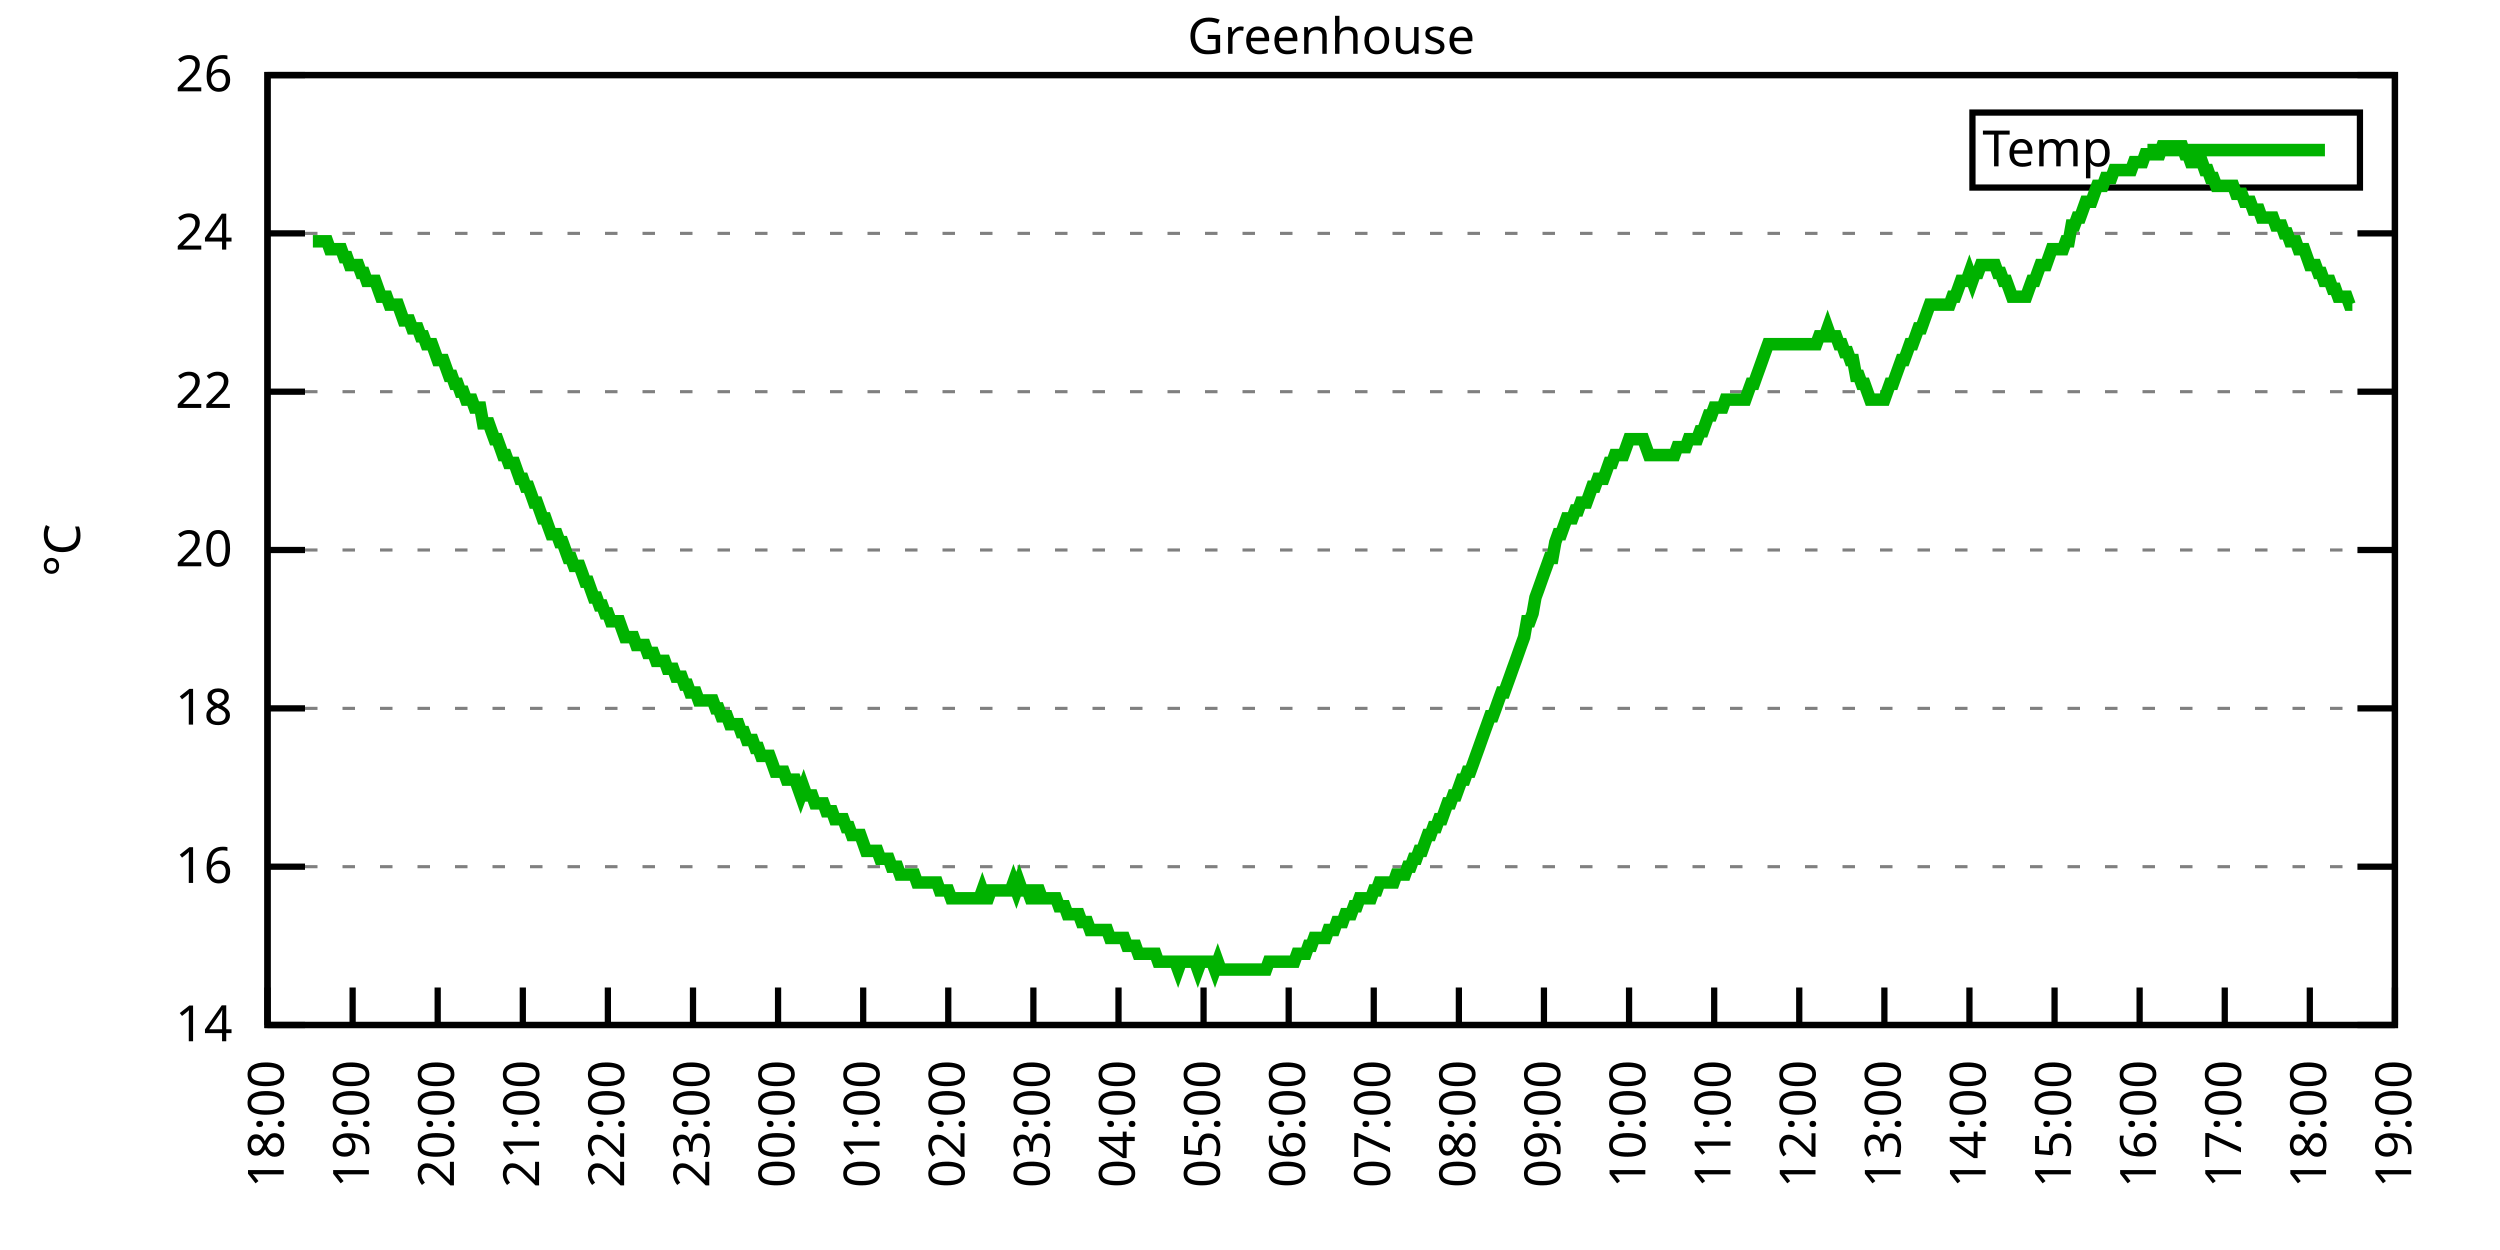
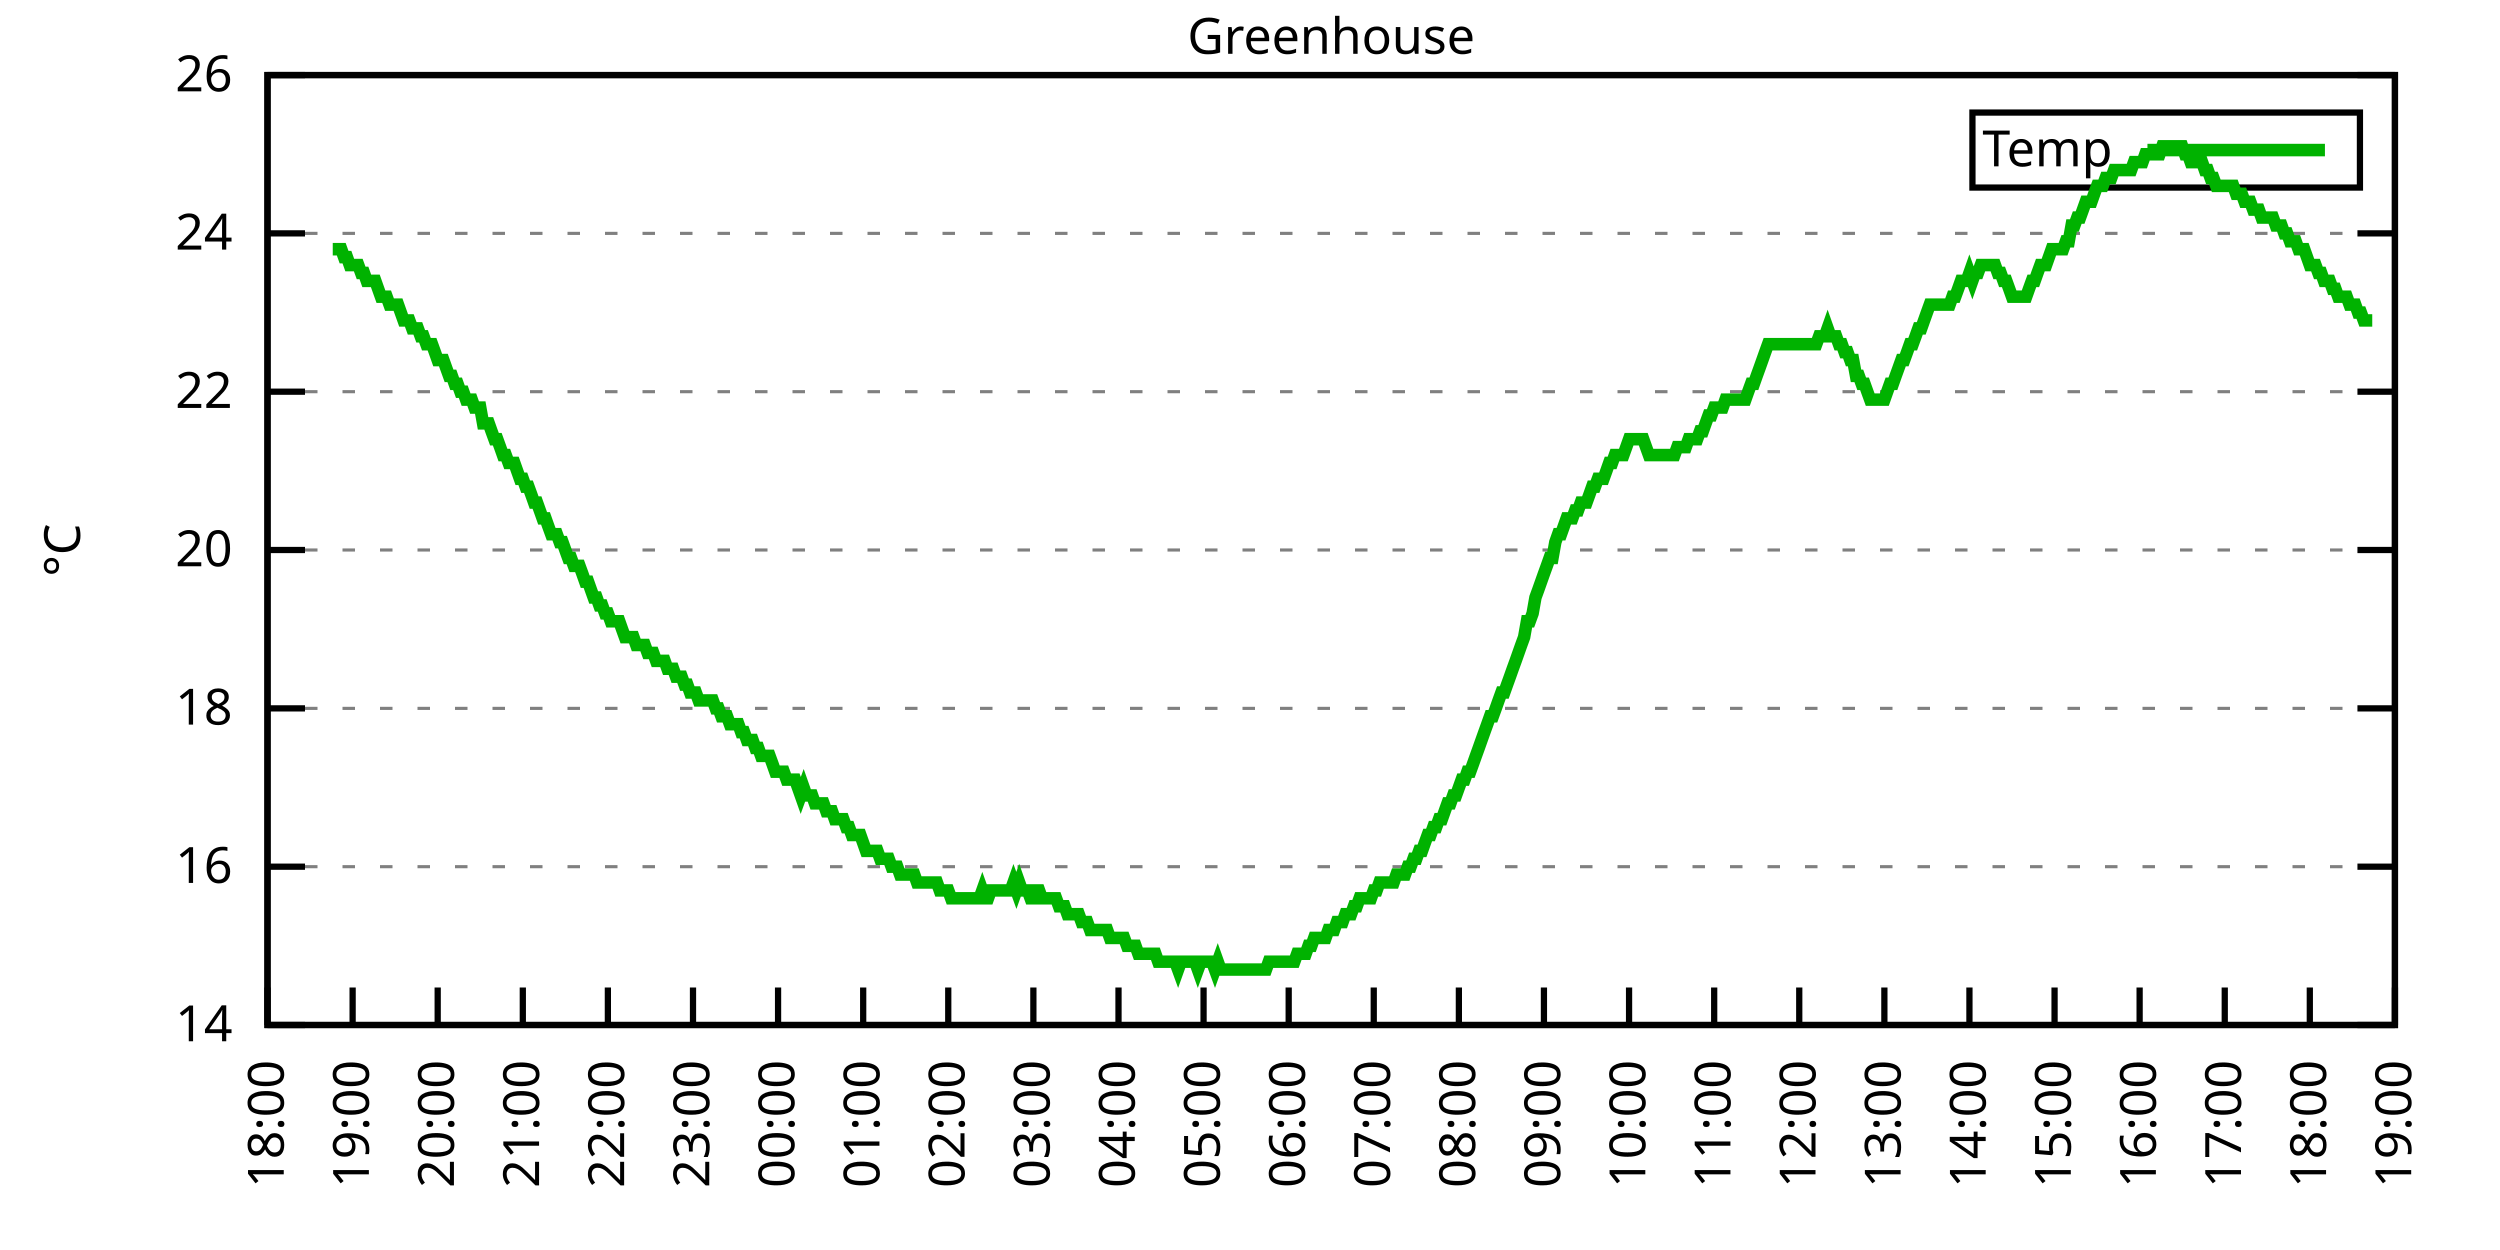
<svg xmlns="http://www.w3.org/2000/svg" xmlns:xlink="http://www.w3.org/1999/xlink" width="400" height="200" viewBox="0 0 400 200">
  <g id="gnuplot_canvas">
    <rect x="0" y="0" width="400" height="200" fill="none" />
    <defs>
      <circle id="gpDot" r="0.5" stroke-width="0.5" stroke="currentColor" />
      <path id="gpPt0" stroke-width="0.333" stroke="currentColor" d="M-1,0 h2 M0,-1 v2" />
      <path id="gpPt1" stroke-width="0.333" stroke="currentColor" d="M-1,-1 L1,1 M1,-1 L-1,1" />
      <path id="gpPt2" stroke-width="0.333" stroke="currentColor" d="M-1,0 L1,0 M0,-1 L0,1 M-1,-1 L1,1 M-1,1 L1,-1" />
      <rect id="gpPt3" stroke-width="0.333" stroke="currentColor" x="-1" y="-1" width="2" height="2" />
      <rect id="gpPt4" stroke-width="0.333" stroke="currentColor" fill="currentColor" x="-1" y="-1" width="2" height="2" />
      <circle id="gpPt5" stroke-width="0.333" stroke="currentColor" cx="0" cy="0" r="1" />
      <use xlink:href="#gpPt5" id="gpPt6" fill="currentColor" stroke="none" />
      <path id="gpPt7" stroke-width="0.333" stroke="currentColor" d="M0,-1.33 L-1.33,0.67 L1.33,0.67 z" />
      <use xlink:href="#gpPt7" id="gpPt8" fill="currentColor" stroke="none" />
      <use xlink:href="#gpPt7" id="gpPt9" stroke="currentColor" transform="rotate(180)" />
      <use xlink:href="#gpPt9" id="gpPt10" fill="currentColor" stroke="none" />
      <use xlink:href="#gpPt3" id="gpPt11" stroke="currentColor" transform="rotate(45)" />
      <use xlink:href="#gpPt11" id="gpPt12" fill="currentColor" stroke="none" />
      <path id="gpPt13" stroke-width="0.333" stroke="currentColor" d="M0,1.330 L1.265,0.411 L0.782,-1.067 L-0.782,-1.076 L-1.265,0.411 z" />
      <use xlink:href="#gpPt13" id="gpPt14" fill="currentColor" stroke="none" />
      <filter id="textbox" filterUnits="objectBoundingBox" x="0" y="0" height="1" width="1">
        <feFlood flood-color="white" flood-opacity="1" result="bgnd" />
        <feComposite in="SourceGraphic" in2="bgnd" operator="atop" />
      </filter>
      <filter id="greybox" filterUnits="objectBoundingBox" x="0" y="0" height="1" width="1">
        <feFlood flood-color="lightgrey" flood-opacity="1" result="grey" />
        <feComposite in="SourceGraphic" in2="grey" operator="atop" />
      </filter>
    </defs>
    <g fill="none" color="white" stroke="currentColor" stroke-width="1.00" stroke-linecap="butt" stroke-linejoin="miter">
</g>
    <g fill="none" color="black" stroke="currentColor" stroke-width="1.00" stroke-linecap="butt" stroke-linejoin="miter">
      <g stroke="none" shape-rendering="crispEdges">
        <polygon fill="rgb(255, 255, 255)" points="42.80,164.00 383.18,164.00 383.18,12.02 42.80,12.02 " />
      </g>
    </g>
    <g fill="none" color="black" stroke="currentColor" stroke-width="1.00" stroke-linecap="butt" stroke-linejoin="miter">
</g>
    <g fill="none" color="black" stroke="black" stroke-width="0.50" stroke-linecap="butt" stroke-linejoin="miter">
</g>
    <g fill="none" color="gray" stroke="currentColor" stroke-width="0.50" stroke-linecap="butt" stroke-linejoin="miter">
      <path stroke="gray" stroke-dasharray="2,4" class="gridline" d="M42.80,164.00 L383.19,164.00  " />
    </g>
    <g fill="none" color="gray" stroke="gray" stroke-width="1.00" stroke-linecap="butt" stroke-linejoin="miter">
</g>
    <g fill="none" color="black" stroke="currentColor" stroke-width="1.00" stroke-linecap="butt" stroke-linejoin="miter">
      <path stroke="black" d="M42.80,164.00 L48.80,164.00 M383.19,164.00 L377.19,164.00  " />
      <g transform="translate(37.20,166.60)" stroke="none" fill="black" font-family="Sans" font-size="8.00" text-anchor="end">
        <text>
          <tspan font-family="Sans"> 14</tspan>
        </text>
      </g>
    </g>
    <g fill="none" color="black" stroke="currentColor" stroke-width="1.00" stroke-linecap="butt" stroke-linejoin="miter">
</g>
    <g fill="none" color="black" stroke="black" stroke-width="0.50" stroke-linecap="butt" stroke-linejoin="miter">
</g>
    <g fill="none" color="gray" stroke="currentColor" stroke-width="0.50" stroke-linecap="butt" stroke-linejoin="miter">
      <path stroke="gray" stroke-dasharray="2,4" class="gridline" d="M42.80,138.67 L383.19,138.67  " />
    </g>
    <g fill="none" color="gray" stroke="gray" stroke-width="1.00" stroke-linecap="butt" stroke-linejoin="miter">
</g>
    <g fill="none" color="black" stroke="currentColor" stroke-width="1.00" stroke-linecap="butt" stroke-linejoin="miter">
      <path stroke="black" d="M42.80,138.67 L48.80,138.67 M383.19,138.67 L377.19,138.67  " />
      <g transform="translate(37.20,141.27)" stroke="none" fill="black" font-family="Sans" font-size="8.00" text-anchor="end">
        <text>
          <tspan font-family="Sans"> 16</tspan>
        </text>
      </g>
    </g>
    <g fill="none" color="black" stroke="currentColor" stroke-width="1.00" stroke-linecap="butt" stroke-linejoin="miter">
</g>
    <g fill="none" color="black" stroke="black" stroke-width="0.50" stroke-linecap="butt" stroke-linejoin="miter">
</g>
    <g fill="none" color="gray" stroke="currentColor" stroke-width="0.50" stroke-linecap="butt" stroke-linejoin="miter">
      <path stroke="gray" stroke-dasharray="2,4" class="gridline" d="M42.80,113.34 L383.19,113.34  " />
    </g>
    <g fill="none" color="gray" stroke="gray" stroke-width="1.00" stroke-linecap="butt" stroke-linejoin="miter">
</g>
    <g fill="none" color="black" stroke="currentColor" stroke-width="1.00" stroke-linecap="butt" stroke-linejoin="miter">
      <path stroke="black" d="M42.80,113.34 L48.80,113.34 M383.19,113.34 L377.19,113.34  " />
      <g transform="translate(37.20,115.94)" stroke="none" fill="black" font-family="Sans" font-size="8.00" text-anchor="end">
        <text>
          <tspan font-family="Sans"> 18</tspan>
        </text>
      </g>
    </g>
    <g fill="none" color="black" stroke="currentColor" stroke-width="1.00" stroke-linecap="butt" stroke-linejoin="miter">
</g>
    <g fill="none" color="black" stroke="black" stroke-width="0.50" stroke-linecap="butt" stroke-linejoin="miter">
</g>
    <g fill="none" color="gray" stroke="currentColor" stroke-width="0.50" stroke-linecap="butt" stroke-linejoin="miter">
      <path stroke="gray" stroke-dasharray="2,4" class="gridline" d="M42.80,88.00 L383.19,88.00  " />
    </g>
    <g fill="none" color="gray" stroke="gray" stroke-width="1.00" stroke-linecap="butt" stroke-linejoin="miter">
</g>
    <g fill="none" color="black" stroke="currentColor" stroke-width="1.00" stroke-linecap="butt" stroke-linejoin="miter">
      <path stroke="black" d="M42.80,88.00 L48.80,88.00 M383.19,88.00 L377.19,88.00  " />
      <g transform="translate(37.20,90.60)" stroke="none" fill="black" font-family="Sans" font-size="8.00" text-anchor="end">
        <text>
          <tspan font-family="Sans"> 20</tspan>
        </text>
      </g>
    </g>
    <g fill="none" color="black" stroke="currentColor" stroke-width="1.00" stroke-linecap="butt" stroke-linejoin="miter">
</g>
    <g fill="none" color="black" stroke="black" stroke-width="0.50" stroke-linecap="butt" stroke-linejoin="miter">
</g>
    <g fill="none" color="gray" stroke="currentColor" stroke-width="0.50" stroke-linecap="butt" stroke-linejoin="miter">
      <path stroke="gray" stroke-dasharray="2,4" class="gridline" d="M42.80,62.67 L383.19,62.67  " />
    </g>
    <g fill="none" color="gray" stroke="gray" stroke-width="1.00" stroke-linecap="butt" stroke-linejoin="miter">
</g>
    <g fill="none" color="black" stroke="currentColor" stroke-width="1.00" stroke-linecap="butt" stroke-linejoin="miter">
      <path stroke="black" d="M42.80,62.67 L48.80,62.67 M383.19,62.67 L377.19,62.67  " />
      <g transform="translate(37.20,65.27)" stroke="none" fill="black" font-family="Sans" font-size="8.00" text-anchor="end">
        <text>
          <tspan font-family="Sans"> 22</tspan>
        </text>
      </g>
    </g>
    <g fill="none" color="black" stroke="currentColor" stroke-width="1.00" stroke-linecap="butt" stroke-linejoin="miter">
</g>
    <g fill="none" color="black" stroke="black" stroke-width="0.50" stroke-linecap="butt" stroke-linejoin="miter">
</g>
    <g fill="none" color="gray" stroke="currentColor" stroke-width="0.50" stroke-linecap="butt" stroke-linejoin="miter">
      <path stroke="gray" stroke-dasharray="2,4" class="gridline" d="M42.80,37.34 L383.19,37.34  " />
    </g>
    <g fill="none" color="gray" stroke="gray" stroke-width="1.00" stroke-linecap="butt" stroke-linejoin="miter">
</g>
    <g fill="none" color="black" stroke="currentColor" stroke-width="1.00" stroke-linecap="butt" stroke-linejoin="miter">
      <path stroke="black" d="M42.80,37.34 L48.80,37.34 M383.19,37.34 L377.19,37.34  " />
      <g transform="translate(37.20,39.94)" stroke="none" fill="black" font-family="Sans" font-size="8.00" text-anchor="end">
        <text>
          <tspan font-family="Sans"> 24</tspan>
        </text>
      </g>
    </g>
    <g fill="none" color="black" stroke="currentColor" stroke-width="1.00" stroke-linecap="butt" stroke-linejoin="miter">
</g>
    <g fill="none" color="black" stroke="black" stroke-width="0.50" stroke-linecap="butt" stroke-linejoin="miter">
</g>
    <g fill="none" color="gray" stroke="currentColor" stroke-width="0.50" stroke-linecap="butt" stroke-linejoin="miter">
      <path stroke="gray" stroke-dasharray="2,4" class="gridline" d="M42.80,12.01 L383.19,12.01  " />
    </g>
    <g fill="none" color="gray" stroke="gray" stroke-width="1.00" stroke-linecap="butt" stroke-linejoin="miter">
</g>
    <g fill="none" color="black" stroke="currentColor" stroke-width="1.00" stroke-linecap="butt" stroke-linejoin="miter">
      <path stroke="black" d="M42.80,12.01 L48.80,12.01 M383.19,12.01 L377.19,12.01  " />
      <g transform="translate(37.20,14.61)" stroke="none" fill="black" font-family="Sans" font-size="8.00" text-anchor="end">
        <text>
          <tspan font-family="Sans"> 26</tspan>
        </text>
      </g>
    </g>
    <g fill="none" color="black" stroke="currentColor" stroke-width="1.00" stroke-linecap="butt" stroke-linejoin="miter">
      <path stroke="black" d="M42.80,164.00 L42.80,158.00  " />
      <g transform="translate(45.40,169.60) rotate(270.00)" stroke="none" fill="black" font-family="Sans" font-size="8.00" text-anchor="end">
        <text>
          <tspan font-family="Sans">18:00</tspan>
        </text>
      </g>
    </g>
    <g fill="none" color="black" stroke="currentColor" stroke-width="1.00" stroke-linecap="butt" stroke-linejoin="miter">
      <path stroke="black" d="M56.42,164.00 L56.42,158.00  " />
      <g transform="translate(59.02,169.60) rotate(270.00)" stroke="none" fill="black" font-family="Sans" font-size="8.00" text-anchor="end">
        <text>
          <tspan font-family="Sans">19:00</tspan>
        </text>
      </g>
    </g>
    <g fill="none" color="black" stroke="currentColor" stroke-width="1.00" stroke-linecap="butt" stroke-linejoin="miter">
      <path stroke="black" d="M70.03,164.00 L70.03,158.00  " />
      <g transform="translate(72.63,169.60) rotate(270.00)" stroke="none" fill="black" font-family="Sans" font-size="8.00" text-anchor="end">
        <text>
          <tspan font-family="Sans">20:00</tspan>
        </text>
      </g>
    </g>
    <g fill="none" color="black" stroke="currentColor" stroke-width="1.00" stroke-linecap="butt" stroke-linejoin="miter">
      <path stroke="black" d="M83.65,164.00 L83.65,158.00  " />
      <g transform="translate(86.25,169.60) rotate(270.00)" stroke="none" fill="black" font-family="Sans" font-size="8.00" text-anchor="end">
        <text>
          <tspan font-family="Sans">21:00</tspan>
        </text>
      </g>
    </g>
    <g fill="none" color="black" stroke="currentColor" stroke-width="1.00" stroke-linecap="butt" stroke-linejoin="miter">
      <path stroke="black" d="M97.26,164.00 L97.26,158.00  " />
      <g transform="translate(99.86,169.60) rotate(270.00)" stroke="none" fill="black" font-family="Sans" font-size="8.00" text-anchor="end">
        <text>
          <tspan font-family="Sans">22:00</tspan>
        </text>
      </g>
    </g>
    <g fill="none" color="black" stroke="currentColor" stroke-width="1.00" stroke-linecap="butt" stroke-linejoin="miter">
      <path stroke="black" d="M110.88,164.00 L110.88,158.00  " />
      <g transform="translate(113.48,169.60) rotate(270.00)" stroke="none" fill="black" font-family="Sans" font-size="8.00" text-anchor="end">
        <text>
          <tspan font-family="Sans">23:00</tspan>
        </text>
      </g>
    </g>
    <g fill="none" color="black" stroke="currentColor" stroke-width="1.00" stroke-linecap="butt" stroke-linejoin="miter">
      <path stroke="black" d="M124.49,164.00 L124.49,158.00  " />
      <g transform="translate(127.09,169.60) rotate(270.00)" stroke="none" fill="black" font-family="Sans" font-size="8.00" text-anchor="end">
        <text>
          <tspan font-family="Sans">00:00</tspan>
        </text>
      </g>
    </g>
    <g fill="none" color="black" stroke="currentColor" stroke-width="1.00" stroke-linecap="butt" stroke-linejoin="miter">
      <path stroke="black" d="M138.11,164.00 L138.11,158.00  " />
      <g transform="translate(140.71,169.60) rotate(270.00)" stroke="none" fill="black" font-family="Sans" font-size="8.00" text-anchor="end">
        <text>
          <tspan font-family="Sans">01:00</tspan>
        </text>
      </g>
    </g>
    <g fill="none" color="black" stroke="currentColor" stroke-width="1.00" stroke-linecap="butt" stroke-linejoin="miter">
      <path stroke="black" d="M151.72,164.00 L151.72,158.00  " />
      <g transform="translate(154.32,169.60) rotate(270.00)" stroke="none" fill="black" font-family="Sans" font-size="8.00" text-anchor="end">
        <text>
          <tspan font-family="Sans">02:00</tspan>
        </text>
      </g>
    </g>
    <g fill="none" color="black" stroke="currentColor" stroke-width="1.00" stroke-linecap="butt" stroke-linejoin="miter">
      <path stroke="black" d="M165.34,164.00 L165.34,158.00  " />
      <g transform="translate(167.94,169.60) rotate(270.00)" stroke="none" fill="black" font-family="Sans" font-size="8.00" text-anchor="end">
        <text>
          <tspan font-family="Sans">03:00</tspan>
        </text>
      </g>
    </g>
    <g fill="none" color="black" stroke="currentColor" stroke-width="1.00" stroke-linecap="butt" stroke-linejoin="miter">
      <path stroke="black" d="M178.96,164.00 L178.96,158.00  " />
      <g transform="translate(181.56,169.60) rotate(270.00)" stroke="none" fill="black" font-family="Sans" font-size="8.00" text-anchor="end">
        <text>
          <tspan font-family="Sans">04:00</tspan>
        </text>
      </g>
    </g>
    <g fill="none" color="black" stroke="currentColor" stroke-width="1.00" stroke-linecap="butt" stroke-linejoin="miter">
      <path stroke="black" d="M192.57,164.00 L192.57,158.00  " />
      <g transform="translate(195.17,169.60) rotate(270.00)" stroke="none" fill="black" font-family="Sans" font-size="8.00" text-anchor="end">
        <text>
          <tspan font-family="Sans">05:00</tspan>
        </text>
      </g>
    </g>
    <g fill="none" color="black" stroke="currentColor" stroke-width="1.00" stroke-linecap="butt" stroke-linejoin="miter">
      <path stroke="black" d="M206.19,164.00 L206.19,158.00  " />
      <g transform="translate(208.79,169.60) rotate(270.00)" stroke="none" fill="black" font-family="Sans" font-size="8.00" text-anchor="end">
        <text>
          <tspan font-family="Sans">06:00</tspan>
        </text>
      </g>
    </g>
    <g fill="none" color="black" stroke="currentColor" stroke-width="1.00" stroke-linecap="butt" stroke-linejoin="miter">
      <path stroke="black" d="M219.80,164.00 L219.80,158.00  " />
      <g transform="translate(222.40,169.60) rotate(270.00)" stroke="none" fill="black" font-family="Sans" font-size="8.00" text-anchor="end">
        <text>
          <tspan font-family="Sans">07:00</tspan>
        </text>
      </g>
    </g>
    <g fill="none" color="black" stroke="currentColor" stroke-width="1.00" stroke-linecap="butt" stroke-linejoin="miter">
      <path stroke="black" d="M233.42,164.00 L233.42,158.00  " />
      <g transform="translate(236.02,169.60) rotate(270.00)" stroke="none" fill="black" font-family="Sans" font-size="8.00" text-anchor="end">
        <text>
          <tspan font-family="Sans">08:00</tspan>
        </text>
      </g>
    </g>
    <g fill="none" color="black" stroke="currentColor" stroke-width="1.00" stroke-linecap="butt" stroke-linejoin="miter">
      <path stroke="black" d="M247.03,164.00 L247.03,158.00  " />
      <g transform="translate(249.63,169.60) rotate(270.00)" stroke="none" fill="black" font-family="Sans" font-size="8.00" text-anchor="end">
        <text>
          <tspan font-family="Sans">09:00</tspan>
        </text>
      </g>
    </g>
    <g fill="none" color="black" stroke="currentColor" stroke-width="1.00" stroke-linecap="butt" stroke-linejoin="miter">
      <path stroke="black" d="M260.65,164.00 L260.65,158.00  " />
      <g transform="translate(263.25,169.60) rotate(270.00)" stroke="none" fill="black" font-family="Sans" font-size="8.00" text-anchor="end">
        <text>
          <tspan font-family="Sans">10:00</tspan>
        </text>
      </g>
    </g>
    <g fill="none" color="black" stroke="currentColor" stroke-width="1.00" stroke-linecap="butt" stroke-linejoin="miter">
      <path stroke="black" d="M274.27,164.00 L274.27,158.00  " />
      <g transform="translate(276.87,169.60) rotate(270.00)" stroke="none" fill="black" font-family="Sans" font-size="8.00" text-anchor="end">
        <text>
          <tspan font-family="Sans">11:00</tspan>
        </text>
      </g>
    </g>
    <g fill="none" color="black" stroke="currentColor" stroke-width="1.00" stroke-linecap="butt" stroke-linejoin="miter">
      <path stroke="black" d="M287.88,164.00 L287.88,158.00  " />
      <g transform="translate(290.48,169.60) rotate(270.00)" stroke="none" fill="black" font-family="Sans" font-size="8.00" text-anchor="end">
        <text>
          <tspan font-family="Sans">12:00</tspan>
        </text>
      </g>
    </g>
    <g fill="none" color="black" stroke="currentColor" stroke-width="1.00" stroke-linecap="butt" stroke-linejoin="miter">
      <path stroke="black" d="M301.50,164.00 L301.50,158.00  " />
      <g transform="translate(304.10,169.60) rotate(270.00)" stroke="none" fill="black" font-family="Sans" font-size="8.00" text-anchor="end">
        <text>
          <tspan font-family="Sans">13:00</tspan>
        </text>
      </g>
    </g>
    <g fill="none" color="black" stroke="currentColor" stroke-width="1.00" stroke-linecap="butt" stroke-linejoin="miter">
      <path stroke="black" d="M315.11,164.00 L315.11,158.00  " />
      <g transform="translate(317.71,169.60) rotate(270.00)" stroke="none" fill="black" font-family="Sans" font-size="8.00" text-anchor="end">
        <text>
          <tspan font-family="Sans">14:00</tspan>
        </text>
      </g>
    </g>
    <g fill="none" color="black" stroke="currentColor" stroke-width="1.00" stroke-linecap="butt" stroke-linejoin="miter">
      <path stroke="black" d="M328.73,164.00 L328.73,158.00  " />
      <g transform="translate(331.33,169.60) rotate(270.00)" stroke="none" fill="black" font-family="Sans" font-size="8.00" text-anchor="end">
        <text>
          <tspan font-family="Sans">15:00</tspan>
        </text>
      </g>
    </g>
    <g fill="none" color="black" stroke="currentColor" stroke-width="1.00" stroke-linecap="butt" stroke-linejoin="miter">
      <path stroke="black" d="M342.34,164.00 L342.34,158.00  " />
      <g transform="translate(344.94,169.60) rotate(270.00)" stroke="none" fill="black" font-family="Sans" font-size="8.00" text-anchor="end">
        <text>
          <tspan font-family="Sans">16:00</tspan>
        </text>
      </g>
    </g>
    <g fill="none" color="black" stroke="currentColor" stroke-width="1.00" stroke-linecap="butt" stroke-linejoin="miter">
      <path stroke="black" d="M355.96,164.00 L355.96,158.00  " />
      <g transform="translate(358.56,169.60) rotate(270.00)" stroke="none" fill="black" font-family="Sans" font-size="8.00" text-anchor="end">
        <text>
          <tspan font-family="Sans">17:00</tspan>
        </text>
      </g>
    </g>
    <g fill="none" color="black" stroke="currentColor" stroke-width="1.00" stroke-linecap="butt" stroke-linejoin="miter">
      <path stroke="black" d="M369.57,164.00 L369.57,158.00  " />
      <g transform="translate(372.17,169.60) rotate(270.00)" stroke="none" fill="black" font-family="Sans" font-size="8.00" text-anchor="end">
        <text>
          <tspan font-family="Sans">18:00</tspan>
        </text>
      </g>
    </g>
    <g fill="none" color="black" stroke="currentColor" stroke-width="1.00" stroke-linecap="butt" stroke-linejoin="miter">
      <path stroke="black" d="M383.19,164.00 L383.19,158.00  " />
      <g transform="translate(385.79,169.60) rotate(270.00)" stroke="none" fill="black" font-family="Sans" font-size="8.00" text-anchor="end">
        <text>
          <tspan font-family="Sans">19:00</tspan>
        </text>
      </g>
    </g>
    <g fill="none" color="black" stroke="currentColor" stroke-width="1.00" stroke-linecap="butt" stroke-linejoin="miter">
</g>
    <g fill="none" color="black" stroke="currentColor" stroke-width="1.00" stroke-linecap="butt" stroke-linejoin="miter">
      <path stroke="black" d="M42.80,12.01 L42.80,164.00 L383.19,164.00 L383.19,12.01 L42.80,12.01 Z  " />
    </g>
    <g fill="none" color="black" stroke="currentColor" stroke-width="1.00" stroke-linecap="butt" stroke-linejoin="miter">
</g>
    <g fill="none" color="black" stroke="currentColor" stroke-width="1.00" stroke-linecap="butt" stroke-linejoin="miter">
      <path stroke="black" d="M315.59,30.01 L315.59,18.01 L377.59,18.01 L377.59,30.01 L315.59,30.01 Z  " />
    </g>
    <g id="Greenhouse_plot_1">
      <g fill="none" color="white" stroke="black" stroke-width="2.00" stroke-linecap="butt" stroke-linejoin="miter">
</g>
      <g fill="none" color="black" stroke="currentColor" stroke-width="2.00" stroke-linecap="butt" stroke-linejoin="miter">
        <g transform="translate(337.99,26.61)" stroke="none" fill="black" font-family="Sans" font-size="8.00" text-anchor="end">
          <text>
            <tspan font-family="Sans">Temp</tspan>
          </text>
        </g>
      </g>
      <g fill="none" color="black" stroke="currentColor" stroke-width="2.00" stroke-linecap="butt" stroke-linejoin="miter">
-         <path stroke="rgb(  0, 178,   0)" d="M343.59,24.01 L371.99,24.01 M50.06,38.61 L50.52,38.61 L50.97,38.61 L51.42,38.61 L51.88,38.61 L52.33,38.61   L52.78,39.87 L53.24,39.87 L53.69,39.87 L54.15,39.87 L54.60,39.87 L55.05,41.14 L55.51,41.14 L55.96,42.41   L56.42,42.41 L56.87,42.41 L57.32,42.41 L57.78,43.67 L58.23,43.67 L58.68,44.94 L59.14,44.94 L59.59,44.94   L60.05,44.94 L60.50,46.21 L60.95,47.47 L61.41,47.47 L61.86,47.47 L62.32,48.74 L62.77,48.74 L63.22,48.74   L63.68,48.74 L64.13,50.01 L64.58,51.27 L65.04,51.27 L65.49,51.27 L65.95,52.54 L66.40,52.54 L66.85,52.54   L67.31,53.81 L67.76,53.81 L68.22,55.07 L68.67,55.07 L69.12,55.07 L69.58,56.34 L70.03,57.61 L70.49,57.61   L70.94,57.61 L71.39,58.87 L71.85,60.14 L72.30,60.14 L72.75,61.41 L73.21,61.41 L73.66,62.67 L74.12,62.67   L74.57,63.94 L75.02,63.94 L75.48,63.94 L75.93,65.21 L76.39,65.21 L76.84,65.21 L77.29,67.74 L77.75,67.74   L78.20,67.74 L78.65,69.01 L79.11,70.27 L79.56,70.27 L80.02,71.54 L80.47,72.81 L80.92,72.81 L81.38,74.07   L81.83,74.07 L82.29,74.07 L82.74,75.34 L83.19,76.61 L83.65,76.61 L84.10,77.87 L84.55,77.87 L85.01,79.14   L85.46,80.41 L85.92,80.41 L86.37,81.67 L86.82,82.94 L87.28,82.94 L87.73,84.21 L88.19,85.47 L88.64,85.47   L89.09,85.47 L89.55,86.74 L90.00,86.74 L90.45,88.00 L90.91,89.27 L91.36,89.27 L91.82,90.54 L92.27,90.54   L92.72,90.54 L93.18,91.80 L93.63,93.07 L94.09,93.07 L94.54,94.34 L94.99,95.60 L95.45,95.60 L95.90,96.87   L96.35,96.87 L96.81,98.14 L97.26,98.14 L97.72,99.40 L98.17,99.40 L98.62,99.40 L99.08,99.40 L99.53,100.67   L99.99,101.94 L100.44,101.94 L100.89,101.94 L101.35,101.94 L101.80,103.20 L102.25,103.20 L102.71,103.20 L103.16,103.20   L103.62,104.47 L104.07,104.47 L104.52,104.47 L104.98,105.74 L105.43,105.74 L105.89,105.74 L106.34,105.74 L106.79,107.00   L107.25,107.00 L107.70,107.00 L108.15,108.27 L108.61,108.27 L109.06,108.27 L109.52,109.54 L109.97,109.54 L110.42,110.80   L110.88,110.80 L111.33,110.80 L111.79,112.07 L112.24,112.07 L112.69,112.07 L113.15,112.07 L113.60,112.07 L114.05,112.07   L114.51,113.34 L114.96,113.34 L115.42,114.60 L115.87,114.60 L116.32,114.60 L116.78,115.87 L117.23,115.87 L117.69,115.87   L118.14,115.87 L118.59,117.14 L119.05,117.14 L119.50,118.40 L119.96,118.40 L120.41,118.40 L120.86,119.67 L121.32,119.67   L121.77,120.94 L122.22,120.94 L122.68,120.94 L123.13,120.94 L123.59,122.20 L124.04,123.47 L124.49,123.47 L124.95,123.47   L125.40,123.47 L125.86,124.74 L126.31,124.74 L126.76,124.74 L127.22,124.74 L127.67,126.00 L128.12,127.27 L128.58,126.00   L129.03,127.27 L129.49,127.27 L129.94,127.27 L130.39,128.54 L130.85,128.54 L131.30,128.54 L131.76,128.54 L132.21,129.80   L132.66,129.80 L133.12,129.80 L133.57,131.07 L134.02,131.07 L134.48,131.07 L134.93,131.07 L135.39,132.34 L135.84,132.34   L136.29,133.60 L136.75,133.60 L137.20,133.60 L137.66,133.60 L138.11,134.87 L138.56,136.14 L139.02,136.14 L139.47,136.14   L139.92,136.14 L140.38,136.14 L140.83,137.40 L141.29,137.40 L141.74,137.40 L142.19,137.40 L142.65,138.67 L143.10,138.67   L143.56,138.67 L144.01,139.93 L144.46,139.93 L144.92,139.93 L145.37,139.93 L145.82,139.93 L146.28,139.93 L146.73,141.20   L147.19,141.20 L147.64,141.20 L148.09,141.20 L148.55,141.20 L149.00,141.20 L149.46,141.20 L149.91,141.20 L150.36,142.47   L150.82,142.47 L151.27,142.47 L151.72,142.47 L152.18,143.73 L152.63,143.73 L153.09,143.73 L153.54,143.73 L153.99,143.73   L154.45,143.73 L154.90,143.73 L155.36,143.73 L155.81,143.73 L156.26,143.73 L156.72,143.73 L157.17,142.47 L157.62,143.73   L158.08,143.73 L158.53,142.47 L158.99,142.47 L159.44,142.47 L159.89,142.47 L160.35,142.47 L160.80,142.47 L161.26,142.47   L161.71,142.47 L162.16,141.20 L162.62,142.47 L163.07,141.20 L163.52,142.47 L163.98,142.47 L164.43,142.47 L164.89,143.73   L165.34,143.73 L165.79,142.47 L166.25,142.47 L166.70,143.73 L167.16,143.73 L167.61,143.73 L168.06,143.73 L168.52,143.73   L168.97,143.73 L169.43,145.00 L169.88,145.00 L170.33,145.00 L170.79,146.27 L171.24,146.27 L171.69,146.27 L172.15,146.27   L172.60,146.27 L173.06,147.53 L173.51,147.53 L173.96,147.53 L174.42,148.80 L174.87,148.80 L175.33,148.80 L175.78,148.80   L176.23,148.80 L176.69,148.80 L177.14,148.80 L177.59,150.07 L178.05,150.07 L178.50,150.07 L178.96,150.07 L179.41,150.07   L179.86,150.07 L180.32,151.33 L180.77,151.33 L181.23,151.33 L181.68,151.33 L182.13,152.60 L182.59,152.60 L183.04,152.60   L183.49,152.60 L183.95,152.60 L184.40,152.60 L184.86,152.60 L185.31,153.87 L185.76,153.87 L186.22,153.87 L186.67,153.87   L187.13,153.87 L187.58,153.87 L188.03,153.87 L188.49,155.13 L188.94,153.87 L189.39,153.87 L189.85,153.87 L190.30,153.87   L190.76,153.87 L191.21,153.87 L191.66,155.13 L192.12,153.87 L192.57,153.87 L193.03,153.87 L193.48,153.87 L193.93,153.87   L194.39,155.13 L194.84,153.87 L195.29,155.13 L195.75,155.13 L196.20,155.13 L196.66,155.13 L197.11,155.13 L197.56,155.13   L198.02,155.13 L198.47,155.13 L198.93,155.13 L199.38,155.13 L199.83,155.13 L200.29,155.13 L200.74,155.13 L201.19,155.13   L201.65,155.13 L202.10,155.13 L202.56,155.13 L203.01,153.87 L203.46,153.87 L203.92,153.87 L204.37,153.87 L204.83,153.87   L205.28,153.87 L205.73,153.87 L206.19,153.87 L206.64,153.87 L207.09,153.87 L207.55,152.60 L208.00,152.60 L208.46,152.60   L208.91,152.60 L209.36,151.33 L209.82,151.33 L210.27,150.07 L210.73,150.07 L211.18,150.07 L211.63,150.07 L212.09,150.07   L212.54,148.80 L213.00,148.80 L213.45,148.80 L213.90,147.53 L214.36,147.53 L214.81,147.53 L215.26,146.27 L215.72,146.27   L216.17,146.27 L216.63,145.00 L217.08,145.00 L217.53,143.73 L217.99,143.73 L218.44,143.73 L218.90,143.73 L219.35,143.73   L219.80,142.47 L220.26,142.47 L220.71,141.20 L221.16,141.20 L221.62,141.20 L222.07,141.20 L222.53,141.20 L222.98,141.20   L223.43,139.93 L223.89,139.93 L224.34,139.93 L224.80,139.93 L225.25,138.67 L225.70,138.67 L226.16,137.40 L226.61,137.40   L227.06,136.14 L227.52,136.14 L227.97,134.87 L228.43,133.60 L228.88,133.60 L229.33,132.34 L229.79,132.34 L230.24,131.07   L230.70,131.07 L231.15,129.80 L231.60,128.54 L232.06,128.54 L232.51,127.27 L232.96,127.27 L233.42,126.00 L233.87,124.74   L234.33,124.74 L234.78,123.47 L235.23,123.47 L235.69,122.20 L236.14,120.94 L236.60,119.67 L237.05,118.40 L237.50,117.14   L237.96,115.87 L238.41,114.60 L238.86,114.60 L239.32,113.34 L239.77,112.07 L240.23,110.80 L240.68,110.80 L241.13,109.54   L241.59,108.27 L242.04,107.00 L242.50,105.74 L242.95,104.47 L243.40,103.20 L243.86,101.94 L244.31,99.40 L244.76,99.40   L245.22,98.14 L245.67,95.60 L246.13,94.34 L246.58,93.07 L247.03,91.80 L247.49,90.54 L247.94,89.27 L248.40,89.27   L248.85,86.74 L249.30,85.47 L249.76,85.47 L250.21,84.21 L250.66,82.94 L251.12,82.94 L251.57,82.94 L252.03,81.67   L252.48,81.67 L252.93,80.41 L253.39,80.41 L253.84,80.41 L254.30,79.14 L254.75,77.87 L255.20,77.87 L255.66,76.61   L256.11,76.61 L256.56,76.61 L257.02,75.34 L257.47,74.07 L257.93,74.07 L258.38,72.81 L258.83,72.81 L259.29,72.81   L259.74,72.81 L260.20,71.54 L260.65,70.27 L261.10,70.27 L261.56,70.27 L262.01,70.27 L262.47,70.27 L262.92,70.27   L263.37,71.54 L263.83,72.81 L264.28,72.81 L264.73,72.81 L265.19,72.81 L265.64,72.81 L266.10,72.81 L266.55,72.81   L267.00,72.81 L267.46,72.81 L267.91,72.81 L268.37,71.54 L268.82,71.54 L269.27,71.54 L269.73,71.54 L270.18,70.27   L270.63,70.27 L271.09,70.27 L271.54,70.27 L272.00,69.01 L272.45,69.01 L272.90,67.74 L273.36,66.47 L273.81,66.47   L274.27,65.21 L274.72,65.21 L275.17,65.21 L275.63,65.21 L276.08,63.94 L276.53,63.94 L276.99,63.94 L277.44,63.94   L277.90,63.94 L278.35,63.94 L278.80,63.94 L279.26,63.94 L279.71,62.67 L280.17,61.41 L280.62,61.41 L281.07,60.14   L281.53,58.87 L281.98,57.61 L282.43,56.34 L282.89,55.07 L283.34,55.07 L283.80,55.07 L284.25,55.07 L284.70,55.07   L285.16,55.07 L285.61,55.07 L286.07,55.07 L286.52,55.07 L286.97,55.07 L287.43,55.07 L287.88,55.07 L288.33,55.07   L288.79,55.07 L289.24,55.07 L289.70,55.07 L290.15,55.07 L290.60,55.07 L291.06,53.81 L291.51,53.81 L291.97,53.81   L292.42,52.54 L292.87,53.81 L293.33,53.81 L293.78,53.81 L294.23,55.07 L294.69,55.07 L295.14,56.34 L295.60,56.34   L296.05,57.61 L296.50,57.61 L296.96,60.14 L297.41,60.14 L297.87,61.41 L298.32,61.41 L298.77,62.67 L299.23,63.94   L299.68,63.94 L300.13,63.94 L300.59,63.94 L301.04,63.94 L301.50,63.94 L301.95,62.67 L302.40,61.41 L302.86,61.41   L303.31,60.14 L303.77,58.87 L304.22,57.61 L304.67,57.61 L305.13,56.34 L305.58,55.07 L306.03,55.07 L306.49,53.81   L306.94,52.54 L307.40,52.54 L307.85,51.27 L308.30,50.01 L308.76,48.74 L309.21,48.74 L309.67,48.74 L310.12,48.74   L310.57,48.74 L311.03,48.74 L311.48,48.74 L311.94,48.74 L312.39,47.47 L312.84,47.47 L313.30,46.21 L313.75,44.94   L314.20,44.94 L314.66,44.94 L315.11,43.67 L315.57,44.94 L316.02,43.67 L316.47,43.67 L316.93,42.41 L317.38,42.41   L317.84,42.41 L318.29,42.41 L318.74,42.41 L319.20,42.41 L319.65,43.67 L320.10,43.67 L320.56,44.94 L321.01,44.94   L321.47,46.21 L321.92,47.47 L322.37,47.47 L322.83,47.47 L323.28,47.47 L323.74,47.47 L324.19,47.47 L324.64,46.21   L325.10,44.94 L325.55,44.94 L326.00,43.67 L326.46,42.41 L326.91,42.41 L327.37,42.41 L327.82,41.14 L328.27,39.87   L328.73,39.87 L329.18,39.87 L329.64,39.87 L330.09,39.87 L330.54,38.61 L331.00,38.61 L331.45,36.08 L331.90,36.08   L332.36,34.81 L332.81,34.81 L333.27,33.54 L333.72,32.28 L334.17,32.28 L334.63,32.28 L335.08,31.01 L335.54,29.74   L335.99,29.74 L336.44,29.74 L336.90,28.48 L337.35,28.48 L337.80,28.48 L338.26,27.21 L338.71,27.21 L339.17,27.21   L339.62,27.21 L340.07,27.21 L340.53,27.21 L340.98,27.21 L341.44,25.94 L341.89,25.94 L342.34,25.94 L342.80,25.94   L343.25,24.68 L343.70,24.68 L344.16,24.68 L344.61,24.68 L345.07,24.68 L345.52,24.68 L345.97,23.41 L346.43,23.41   L346.88,23.41 L347.34,23.41 L347.79,23.41 L348.24,23.41 L348.70,23.41 L349.15,23.41 L349.60,24.68 L350.06,24.68   L350.51,25.94 L350.97,25.94 L351.42,25.94 L351.87,25.94 L352.33,25.94 L352.78,27.21 L353.24,27.21 L353.69,28.48   L354.14,28.48 L354.60,29.74 L355.05,29.74 L355.50,29.74 L355.96,29.74 L356.41,29.74 L356.87,29.74 L357.32,29.74   L357.77,31.01 L358.23,31.01 L358.68,31.01 L359.14,32.28 L359.59,32.28 L360.04,32.28 L360.50,33.54 L360.95,33.54   L361.41,33.54 L361.86,34.81 L362.31,34.81 L362.77,34.81 L363.22,34.81 L363.67,34.81 L364.13,36.08 L364.58,36.08   L365.04,36.08 L365.49,37.34 L365.94,37.34 L366.40,38.61 L366.85,38.61 L367.31,38.61 L367.76,39.87 L368.21,39.87   L368.67,39.87 L369.12,41.14 L369.57,42.41 L370.03,42.41 L370.48,42.41 L370.94,43.67 L371.39,43.67 L371.84,44.94   L372.30,44.94 L372.75,44.94 L373.21,46.21 L373.66,46.21 L374.11,47.47 L374.57,47.47 L375.02,47.47 L375.47,47.47   L375.93,48.74 L376.38,48.74  " />
+         <path stroke="rgb(  0, 178,   0)" d="M343.59,24.01 L371.99,24.01 M53.24,39.87 L53.69,39.87 L54.15,39.87 L54.60,39.87 L55.05,41.14 L55.51,41.14   L55.96,42.41 L56.42,42.41 L56.87,42.41 L57.32,42.41 L57.78,43.67 L58.23,43.67 L58.68,44.94 L59.14,44.94   L59.59,44.94 L60.05,44.94 L60.50,46.21 L60.95,47.47 L61.41,47.47 L61.86,47.47 L62.32,48.74 L62.77,48.74   L63.22,48.74 L63.68,48.74 L64.13,50.01 L64.58,51.27 L65.04,51.27 L65.49,51.27 L65.95,52.54 L66.40,52.54   L66.85,52.54 L67.31,53.81 L67.76,53.81 L68.22,55.07 L68.67,55.07 L69.12,55.07 L69.58,56.34 L70.03,57.61   L70.49,57.61 L70.94,57.61 L71.39,58.87 L71.85,60.14 L72.30,60.14 L72.75,61.41 L73.21,61.41 L73.66,62.67   L74.12,62.67 L74.57,63.94 L75.02,63.94 L75.48,63.94 L75.93,65.21 L76.39,65.21 L76.84,65.21 L77.29,67.74   L77.75,67.74 L78.20,67.74 L78.65,69.01 L79.11,70.27 L79.56,70.27 L80.02,71.54 L80.47,72.81 L80.92,72.81   L81.38,74.07 L81.83,74.07 L82.29,74.07 L82.74,75.34 L83.19,76.61 L83.65,76.61 L84.10,77.87 L84.55,77.87   L85.01,79.14 L85.46,80.41 L85.92,80.41 L86.37,81.67 L86.82,82.94 L87.28,82.94 L87.73,84.21 L88.19,85.47   L88.64,85.47 L89.09,85.47 L89.55,86.74 L90.00,86.74 L90.45,88.00 L90.91,89.27 L91.36,89.27 L91.82,90.54   L92.27,90.54 L92.72,90.54 L93.18,91.80 L93.63,93.07 L94.09,93.07 L94.54,94.34 L94.99,95.60 L95.45,95.60   L95.90,96.87 L96.35,96.87 L96.81,98.14 L97.26,98.14 L97.72,99.40 L98.17,99.40 L98.62,99.40 L99.08,99.40   L99.53,100.67 L99.99,101.94 L100.44,101.94 L100.89,101.94 L101.35,101.94 L101.80,103.20 L102.25,103.20 L102.71,103.20   L103.16,103.20 L103.62,104.47 L104.07,104.47 L104.52,104.47 L104.98,105.74 L105.43,105.74 L105.89,105.74 L106.34,105.74   L106.79,107.00 L107.25,107.00 L107.70,107.00 L108.15,108.27 L108.61,108.27 L109.06,108.27 L109.52,109.54 L109.97,109.54   L110.42,110.80 L110.88,110.80 L111.33,110.80 L111.79,112.07 L112.24,112.07 L112.69,112.07 L113.15,112.07 L113.60,112.07   L114.05,112.07 L114.51,113.34 L114.96,113.34 L115.42,114.60 L115.87,114.60 L116.32,114.60 L116.78,115.87 L117.23,115.87   L117.69,115.87 L118.14,115.87 L118.59,117.14 L119.05,117.14 L119.50,118.40 L119.96,118.40 L120.41,118.40 L120.86,119.67   L121.32,119.67 L121.77,120.94 L122.22,120.94 L122.68,120.94 L123.13,120.94 L123.59,122.20 L124.04,123.47 L124.49,123.47   L124.95,123.47 L125.40,123.47 L125.86,124.74 L126.31,124.74 L126.76,124.74 L127.22,124.74 L127.67,126.00 L128.12,127.27   L128.58,126.00 L129.03,127.27 L129.49,127.27 L129.94,127.27 L130.39,128.54 L130.85,128.54 L131.30,128.54 L131.76,128.54   L132.21,129.80 L132.66,129.80 L133.12,129.80 L133.57,131.07 L134.02,131.07 L134.48,131.07 L134.93,131.07 L135.39,132.34   L135.84,132.34 L136.29,133.60 L136.75,133.60 L137.20,133.60 L137.66,133.60 L138.11,134.87 L138.56,136.14 L139.02,136.14   L139.47,136.14 L139.92,136.14 L140.38,136.14 L140.83,137.40 L141.29,137.40 L141.74,137.40 L142.19,137.40 L142.65,138.67   L143.10,138.67 L143.56,138.67 L144.01,139.93 L144.46,139.93 L144.92,139.93 L145.37,139.93 L145.82,139.93 L146.28,139.93   L146.73,141.20 L147.19,141.20 L147.64,141.20 L148.09,141.20 L148.55,141.20 L149.00,141.20 L149.46,141.20 L149.91,141.20   L150.36,142.47 L150.82,142.47 L151.27,142.47 L151.72,142.47 L152.18,143.73 L152.63,143.73 L153.09,143.73 L153.54,143.73   L153.99,143.73 L154.45,143.73 L154.90,143.73 L155.36,143.73 L155.81,143.73 L156.26,143.73 L156.72,143.73 L157.17,142.47   L157.62,143.73 L158.08,143.73 L158.53,142.47 L158.99,142.47 L159.44,142.47 L159.89,142.47 L160.35,142.47 L160.80,142.47   L161.26,142.47 L161.71,142.47 L162.16,141.20 L162.62,142.47 L163.07,141.20 L163.52,142.47 L163.98,142.47 L164.43,142.47   L164.89,143.73 L165.34,143.73 L165.79,142.47 L166.25,142.47 L166.70,143.73 L167.16,143.73 L167.61,143.73 L168.06,143.73   L168.52,143.73 L168.97,143.73 L169.43,145.00 L169.88,145.00 L170.33,145.00 L170.79,146.27 L171.24,146.27 L171.69,146.27   L172.15,146.27 L172.60,146.27 L173.06,147.53 L173.51,147.53 L173.96,147.53 L174.42,148.80 L174.87,148.80 L175.33,148.80   L175.78,148.80 L176.23,148.80 L176.69,148.80 L177.14,148.80 L177.59,150.07 L178.05,150.07 L178.50,150.07 L178.96,150.07   L179.41,150.07 L179.86,150.07 L180.32,151.33 L180.77,151.33 L181.23,151.33 L181.68,151.33 L182.13,152.60 L182.59,152.60   L183.04,152.60 L183.49,152.60 L183.95,152.60 L184.40,152.60 L184.86,152.60 L185.31,153.87 L185.76,153.87 L186.22,153.87   L186.67,153.87 L187.13,153.87 L187.58,153.87 L188.03,153.87 L188.49,155.13 L188.94,153.87 L189.39,153.87 L189.85,153.87   L190.30,153.87 L190.76,153.87 L191.21,153.87 L191.66,155.13 L192.12,153.87 L192.57,153.87 L193.03,153.87 L193.48,153.87   L193.93,153.87 L194.39,155.13 L194.84,153.87 L195.29,155.13 L195.75,155.13 L196.20,155.13 L196.66,155.13 L197.11,155.13   L197.56,155.13 L198.02,155.13 L198.47,155.13 L198.93,155.13 L199.38,155.13 L199.83,155.13 L200.29,155.13 L200.74,155.13   L201.19,155.13 L201.65,155.13 L202.10,155.13 L202.56,155.13 L203.01,153.87 L203.46,153.87 L203.92,153.87 L204.37,153.87   L204.83,153.87 L205.28,153.87 L205.73,153.87 L206.19,153.87 L206.64,153.87 L207.09,153.87 L207.55,152.60 L208.00,152.60   L208.46,152.60 L208.91,152.60 L209.36,151.33 L209.82,151.33 L210.27,150.07 L210.73,150.07 L211.18,150.07 L211.63,150.07   L212.09,150.07 L212.54,148.80 L213.00,148.80 L213.45,148.80 L213.90,147.53 L214.36,147.53 L214.81,147.53 L215.26,146.27   L215.72,146.27 L216.17,146.27 L216.63,145.00 L217.08,145.00 L217.53,143.73 L217.99,143.73 L218.44,143.73 L218.90,143.73   L219.35,143.73 L219.80,142.47 L220.26,142.47 L220.71,141.20 L221.16,141.20 L221.62,141.20 L222.07,141.20 L222.53,141.20   L222.98,141.20 L223.43,139.93 L223.89,139.93 L224.34,139.93 L224.80,139.93 L225.25,138.67 L225.70,138.67 L226.16,137.40   L226.61,137.40 L227.06,136.14 L227.52,136.14 L227.97,134.87 L228.43,133.60 L228.88,133.60 L229.33,132.34 L229.79,132.34   L230.24,131.07 L230.70,131.07 L231.15,129.80 L231.60,128.54 L232.06,128.54 L232.51,127.27 L232.96,127.27 L233.42,126.00   L233.87,124.74 L234.33,124.74 L234.78,123.47 L235.23,123.47 L235.69,122.20 L236.14,120.94 L236.60,119.67 L237.05,118.40   L237.50,117.14 L237.96,115.87 L238.41,114.60 L238.86,114.60 L239.32,113.34 L239.77,112.07 L240.23,110.80 L240.68,110.80   L241.13,109.54 L241.59,108.27 L242.04,107.00 L242.50,105.74 L242.95,104.47 L243.40,103.20 L243.86,101.94 L244.31,99.40   L244.76,99.40 L245.22,98.14 L245.67,95.60 L246.13,94.34 L246.58,93.07 L247.03,91.80 L247.49,90.54 L247.94,89.27   L248.40,89.27 L248.85,86.74 L249.30,85.47 L249.76,85.47 L250.21,84.21 L250.66,82.94 L251.12,82.94 L251.57,82.94   L252.03,81.67 L252.48,81.67 L252.93,80.41 L253.39,80.41 L253.84,80.41 L254.30,79.14 L254.75,77.87 L255.20,77.87   L255.66,76.61 L256.11,76.61 L256.56,76.61 L257.02,75.34 L257.47,74.07 L257.93,74.07 L258.38,72.81 L258.83,72.81   L259.29,72.81 L259.74,72.81 L260.20,71.54 L260.65,70.27 L261.10,70.27 L261.56,70.27 L262.01,70.27 L262.47,70.27   L262.92,70.27 L263.37,71.54 L263.83,72.81 L264.28,72.81 L264.73,72.81 L265.19,72.81 L265.64,72.81 L266.10,72.81   L266.55,72.81 L267.00,72.81 L267.46,72.81 L267.91,72.81 L268.37,71.54 L268.82,71.54 L269.27,71.54 L269.73,71.54   L270.18,70.27 L270.63,70.27 L271.09,70.27 L271.54,70.27 L272.00,69.01 L272.45,69.01 L272.90,67.74 L273.36,66.47   L273.81,66.47 L274.27,65.21 L274.72,65.21 L275.17,65.21 L275.63,65.21 L276.08,63.94 L276.53,63.94 L276.99,63.94   L277.44,63.94 L277.90,63.94 L278.35,63.94 L278.80,63.94 L279.26,63.94 L279.71,62.67 L280.17,61.41 L280.62,61.41   L281.07,60.14 L281.53,58.87 L281.98,57.61 L282.43,56.34 L282.89,55.07 L283.34,55.07 L283.80,55.07 L284.25,55.07   L284.70,55.07 L285.16,55.07 L285.61,55.07 L286.07,55.07 L286.52,55.07 L286.97,55.07 L287.43,55.07 L287.88,55.07   L288.33,55.07 L288.79,55.07 L289.24,55.07 L289.70,55.07 L290.15,55.07 L290.60,55.07 L291.06,53.81 L291.51,53.81   L291.97,53.81 L292.42,52.54 L292.87,53.81 L293.33,53.81 L293.78,53.81 L294.23,55.07 L294.69,55.07 L295.14,56.34   L295.60,56.34 L296.05,57.61 L296.50,57.61 L296.96,60.14 L297.41,60.14 L297.87,61.41 L298.32,61.41 L298.77,62.67   L299.23,63.94 L299.68,63.94 L300.13,63.94 L300.59,63.94 L301.04,63.94 L301.50,63.94 L301.95,62.67 L302.40,61.41   L302.86,61.41 L303.31,60.14 L303.77,58.87 L304.22,57.61 L304.67,57.61 L305.13,56.34 L305.58,55.07 L306.03,55.07   L306.49,53.81 L306.94,52.54 L307.40,52.54 L307.85,51.27 L308.30,50.01 L308.76,48.74 L309.21,48.74 L309.67,48.74   L310.12,48.74 L310.57,48.74 L311.03,48.74 L311.48,48.74 L311.94,48.74 L312.39,47.47 L312.84,47.47 L313.30,46.21   L313.75,44.94 L314.20,44.94 L314.66,44.94 L315.11,43.67 L315.57,44.94 L316.02,43.67 L316.47,43.67 L316.93,42.41   L317.38,42.41 L317.84,42.41 L318.29,42.41 L318.74,42.41 L319.20,42.41 L319.65,43.67 L320.10,43.67 L320.56,44.94   L321.01,44.94 L321.47,46.21 L321.92,47.47 L322.37,47.47 L322.83,47.47 L323.28,47.47 L323.74,47.47 L324.19,47.47   L324.64,46.21 L325.10,44.94 L325.55,44.94 L326.00,43.67 L326.46,42.41 L326.91,42.41 L327.37,42.41 L327.82,41.14   L328.27,39.87 L328.73,39.87 L329.18,39.87 L329.64,39.87 L330.09,39.87 L330.54,38.61 L331.00,38.61 L331.45,36.08   L331.90,36.08 L332.36,34.81 L332.81,34.81 L333.27,33.54 L333.72,32.28 L334.17,32.28 L334.63,32.28 L335.08,31.01   L335.54,29.74 L335.99,29.74 L336.44,29.74 L336.90,28.48 L337.35,28.48 L337.80,28.48 L338.26,27.21 L338.71,27.21   L339.17,27.21 L339.62,27.21 L340.07,27.21 L340.53,27.21 L340.98,27.21 L341.44,25.94 L341.89,25.94 L342.34,25.94   L342.80,25.94 L343.25,24.68 L343.70,24.68 L344.16,24.68 L344.61,24.68 L345.07,24.68 L345.52,24.68 L345.97,23.41   L346.43,23.41 L346.88,23.41 L347.34,23.41 L347.79,23.41 L348.24,23.41 L348.70,23.41 L349.15,23.41 L349.60,24.68   L350.06,24.68 L350.51,25.94 L350.97,25.94 L351.42,25.94 L351.87,25.94 L352.33,25.94 L352.78,27.21 L353.24,27.21   L353.69,28.48 L354.14,28.48 L354.60,29.74 L355.05,29.74 L355.50,29.74 L355.96,29.74 L356.41,29.74 L356.87,29.74   L357.32,29.74 L357.77,31.01 L358.23,31.01 L358.68,31.01 L359.14,32.28 L359.59,32.28 L360.04,32.28 L360.50,33.54   L360.95,33.54 L361.41,33.54 L361.86,34.81 L362.31,34.81 L362.77,34.81 L363.22,34.81 L363.67,34.81 L364.13,36.08   L364.58,36.08 L365.04,36.08 L365.49,37.34 L365.94,37.34 L366.40,38.61 L366.85,38.61 L367.31,38.61 L367.76,39.87   L368.21,39.87 L368.67,39.87 L369.12,41.14 L369.57,42.41 L370.03,42.41 L370.48,42.41 L370.94,43.67 L371.39,43.67   L371.84,44.94 L372.30,44.94 L372.75,44.94 L373.21,46.21 L373.66,46.21 L374.11,47.47 L374.57,47.47 L375.02,47.47   L375.47,47.47 L375.93,48.74 L376.38,48.74 L376.84,48.74 L377.29,50.01 L377.74,50.01 L378.20,51.27 L378.65,51.27   L379.11,51.27 L379.56,51.27  " />
      </g>
    </g>
    <g fill="none" color="black" stroke="currentColor" stroke-width="2.00" stroke-linecap="butt" stroke-linejoin="miter">
</g>
    <g fill="none" color="black" stroke="black" stroke-width="1.00" stroke-linecap="butt" stroke-linejoin="miter">
</g>
    <g fill="none" color="black" stroke="currentColor" stroke-width="1.00" stroke-linecap="butt" stroke-linejoin="miter">
      <path stroke="black" d="M42.80,12.01 L42.80,164.00 L383.19,164.00 L383.19,12.01 L42.80,12.01 Z  " />
      <g transform="translate(12.80,88.01) rotate(270.00)" stroke="none" fill="black" font-family="Sans" font-size="8.00" text-anchor="middle">
        <text>
          <tspan font-family="Sans">°C</tspan>
        </text>
      </g>
    </g>
    <g fill="none" color="black" stroke="currentColor" stroke-width="1.00" stroke-linecap="butt" stroke-linejoin="miter">
</g>
    <g fill="none" color="black" stroke="currentColor" stroke-width="1.00" stroke-linecap="butt" stroke-linejoin="miter">
      <g transform="translate(212.99,8.61)" stroke="none" fill="black" font-family="Sans" font-size="8.00" text-anchor="middle">
        <text>
          <tspan font-family="Sans">Greenhouse</tspan>
        </text>
      </g>
    </g>
    <g fill="none" color="black" stroke="currentColor" stroke-width="1.00" stroke-linecap="butt" stroke-linejoin="miter">
</g>
  </g>
</svg>
